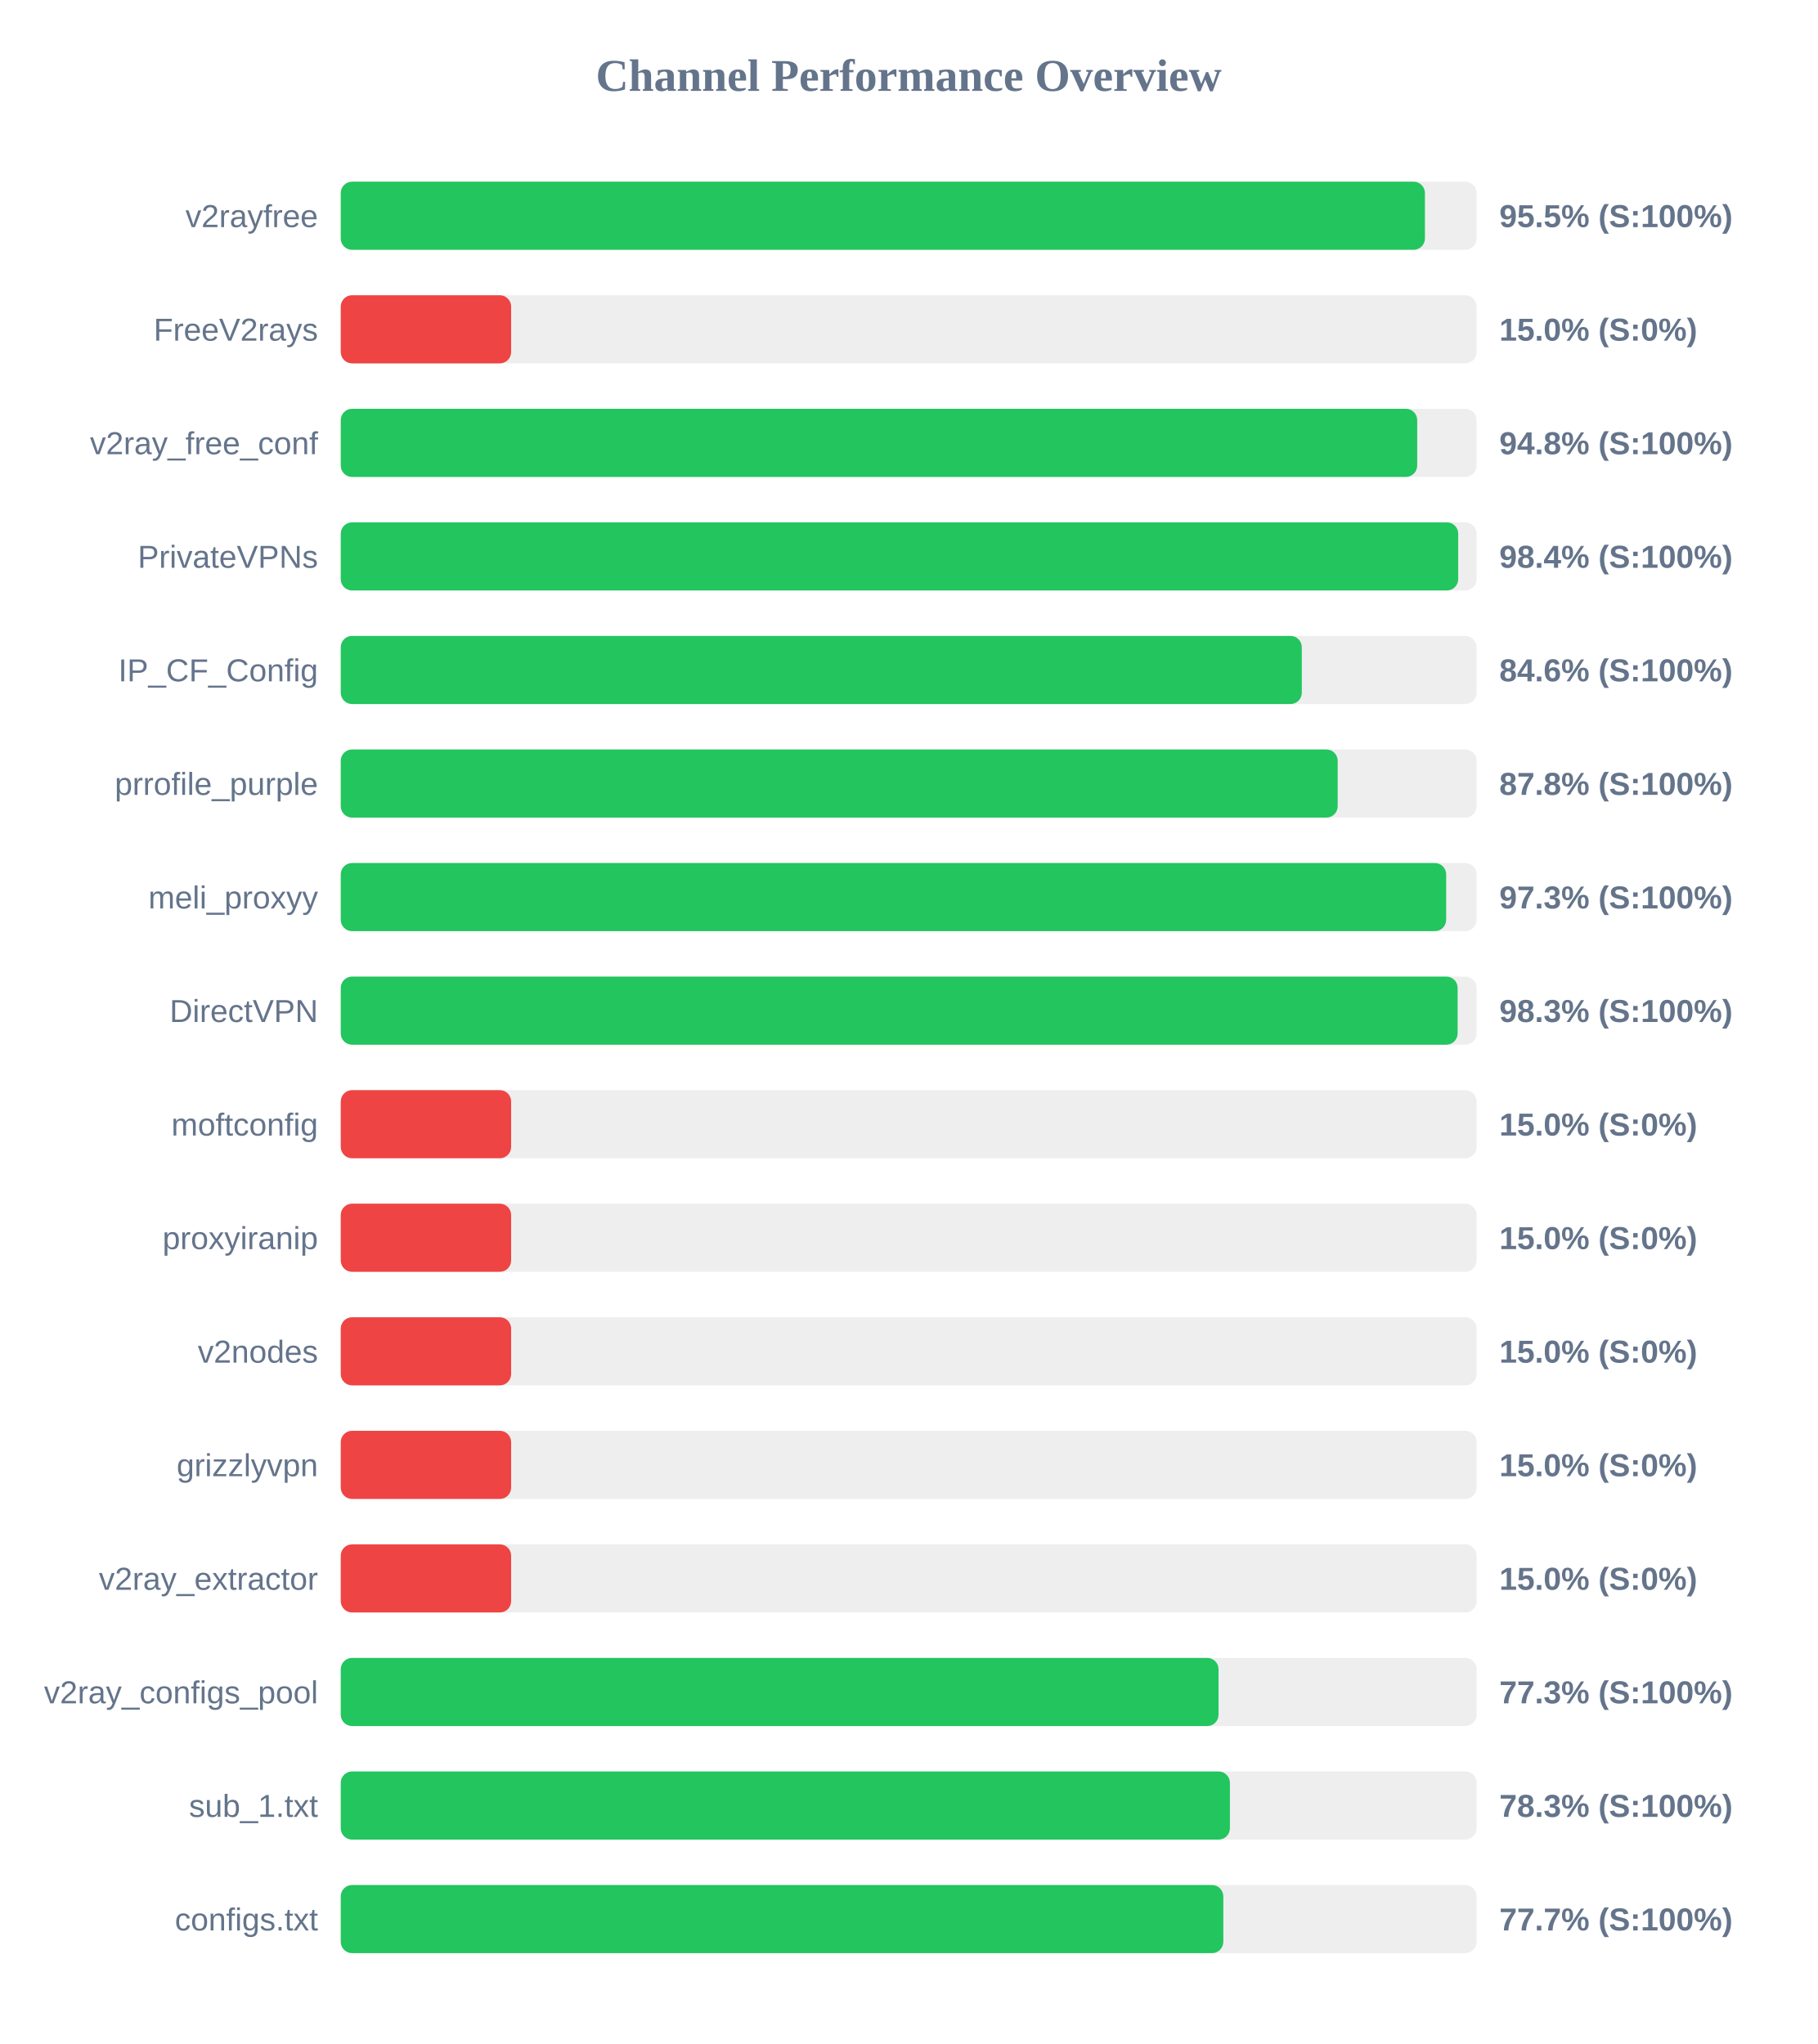
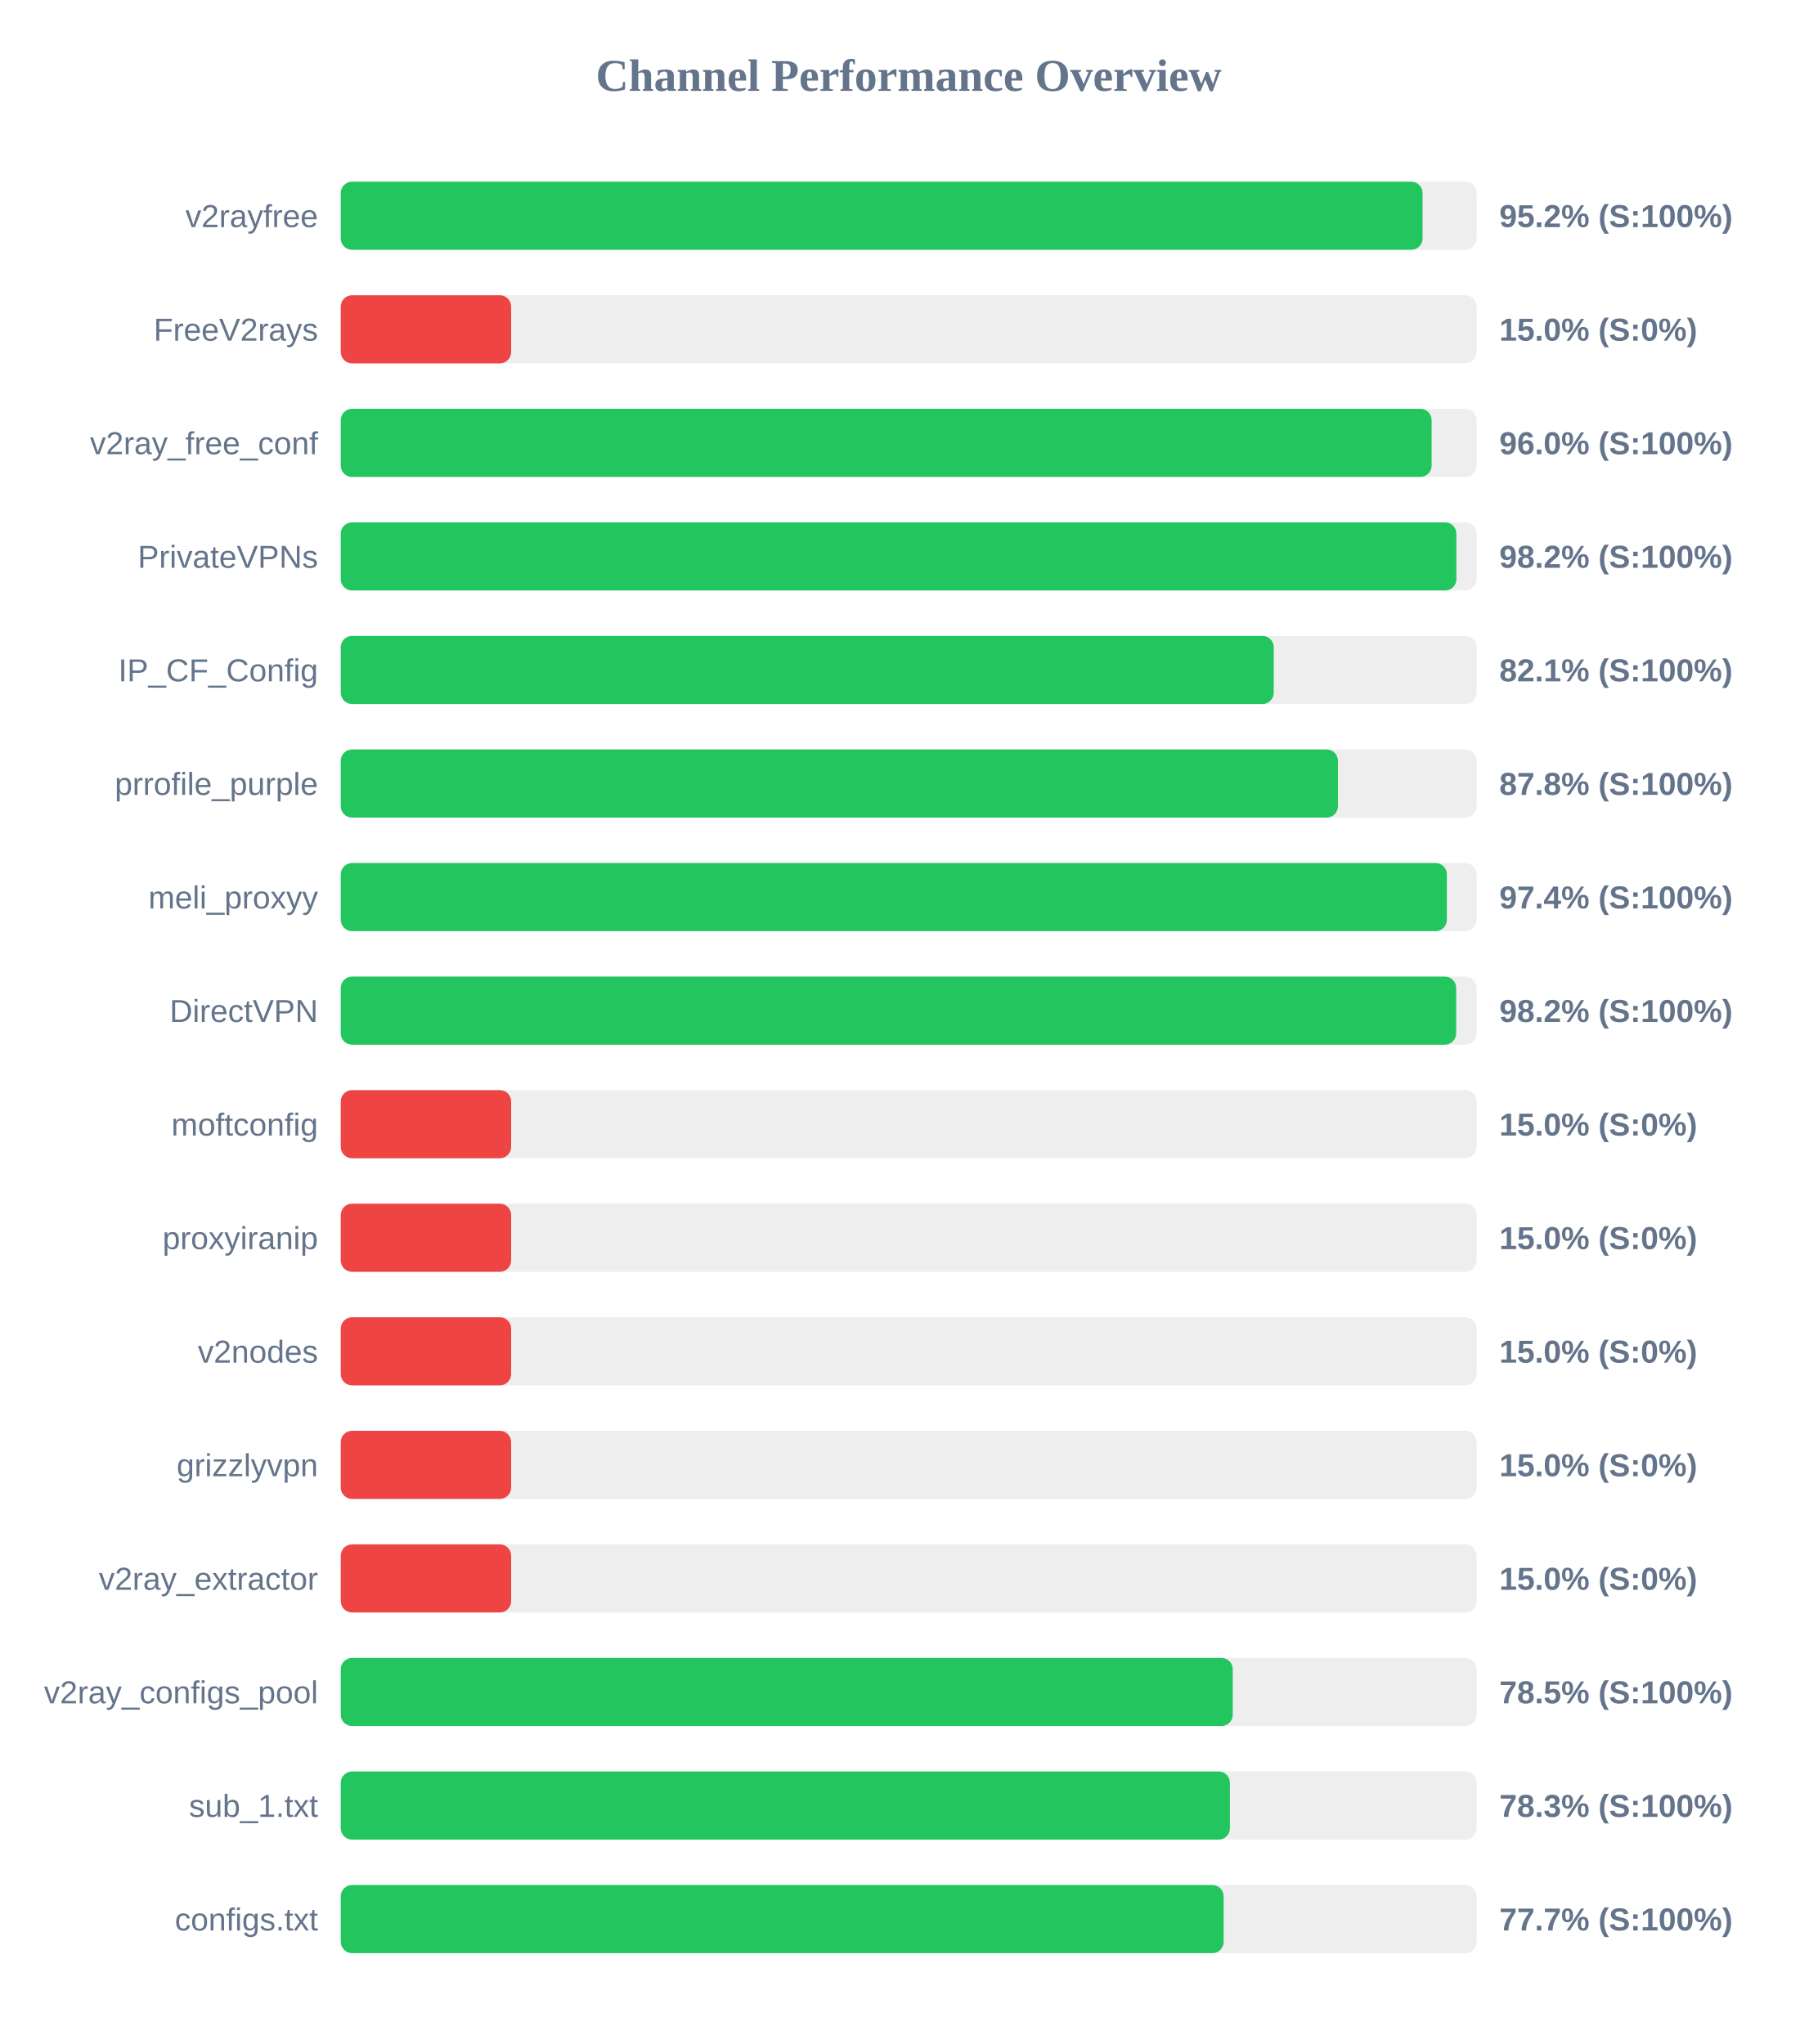
<svg xmlns="http://www.w3.org/2000/svg" width="800" height="900" version="1.1">
  <style>
        .row { font: 14px Arial; fill: #64748b; }
        .score { font: bold 14px Arial; fill: #64748b; }
    </style>
  <text x="400" y="40" text-anchor="middle" font-size="20px" font-weight="bold" fill="#64748b">Channel Performance Overview</text>
  <rect x="150" y="80" width="500" height="30" fill="#eee" rx="5" />
-   <rect x="150" y="80" width="477.25" height="30" fill="#22c55e" rx="5" />
+   <rect x="150" y="80" width="476.2" height="30" fill="#22c55e" rx="5" />
  <text x="140" y="100" text-anchor="end" class="row">v2rayfree</text>
-   <text x="660" y="100" text-anchor="start" class="score">95.5% (S:100%)</text>
+   <text x="660" y="100" text-anchor="start" class="score">95.2% (S:100%)</text>
  <rect x="150" y="130" width="500" height="30" fill="#eee" rx="5" />
  <rect x="150" y="130" width="75.0" height="30" fill="#ef4444" rx="5" />
  <text x="140" y="150" text-anchor="end" class="row">FreeV2rays</text>
  <text x="660" y="150" text-anchor="start" class="score">15.0% (S:0%)</text>
  <rect x="150" y="180" width="500" height="30" fill="#eee" rx="5" />
-   <rect x="150" y="180" width="473.85" height="30" fill="#22c55e" rx="5" />
+   <rect x="150" y="180" width="480.2" height="30" fill="#22c55e" rx="5" />
  <text x="140" y="200" text-anchor="end" class="row">v2ray_free_conf</text>
-   <text x="660" y="200" text-anchor="start" class="score">94.8% (S:100%)</text>
+   <text x="660" y="200" text-anchor="start" class="score">96.0% (S:100%)</text>
  <rect x="150" y="230" width="500" height="30" fill="#eee" rx="5" />
-   <rect x="150" y="230" width="491.9" height="30" fill="#22c55e" rx="5" />
+   <rect x="150" y="230" width="491.1" height="30" fill="#22c55e" rx="5" />
  <text x="140" y="250" text-anchor="end" class="row">PrivateVPNs</text>
-   <text x="660" y="250" text-anchor="start" class="score">98.4% (S:100%)</text>
+   <text x="660" y="250" text-anchor="start" class="score">98.2% (S:100%)</text>
  <rect x="150" y="280" width="500" height="30" fill="#eee" rx="5" />
-   <rect x="150" y="280" width="423.05" height="30" fill="#22c55e" rx="5" />
+   <rect x="150" y="280" width="410.7" height="30" fill="#22c55e" rx="5" />
  <text x="140" y="300" text-anchor="end" class="row">IP_CF_Config</text>
-   <text x="660" y="300" text-anchor="start" class="score">84.6% (S:100%)</text>
+   <text x="660" y="300" text-anchor="start" class="score">82.1% (S:100%)</text>
  <rect x="150" y="330" width="500" height="30" fill="#eee" rx="5" />
-   <rect x="150" y="330" width="438.85" height="30" fill="#22c55e" rx="5" />
+   <rect x="150" y="330" width="438.95" height="30" fill="#22c55e" rx="5" />
  <text x="140" y="350" text-anchor="end" class="row">prrofile_purple</text>
  <text x="660" y="350" text-anchor="start" class="score">87.8% (S:100%)</text>
  <rect x="150" y="380" width="500" height="30" fill="#eee" rx="5" />
-   <rect x="150" y="380" width="486.6" height="30" fill="#22c55e" rx="5" />
+   <rect x="150" y="380" width="486.9" height="30" fill="#22c55e" rx="5" />
  <text x="140" y="400" text-anchor="end" class="row">meli_proxyy</text>
-   <text x="660" y="400" text-anchor="start" class="score">97.3% (S:100%)</text>
+   <text x="660" y="400" text-anchor="start" class="score">97.4% (S:100%)</text>
  <rect x="150" y="430" width="500" height="30" fill="#eee" rx="5" />
-   <rect x="150" y="430" width="491.65" height="30" fill="#22c55e" rx="5" />
+   <rect x="150" y="430" width="491.0" height="30" fill="#22c55e" rx="5" />
  <text x="140" y="450" text-anchor="end" class="row">DirectVPN</text>
-   <text x="660" y="450" text-anchor="start" class="score">98.3% (S:100%)</text>
+   <text x="660" y="450" text-anchor="start" class="score">98.2% (S:100%)</text>
  <rect x="150" y="480" width="500" height="30" fill="#eee" rx="5" />
  <rect x="150" y="480" width="75.0" height="30" fill="#ef4444" rx="5" />
  <text x="140" y="500" text-anchor="end" class="row">moftconfig</text>
  <text x="660" y="500" text-anchor="start" class="score">15.0% (S:0%)</text>
  <rect x="150" y="530" width="500" height="30" fill="#eee" rx="5" />
  <rect x="150" y="530" width="75.0" height="30" fill="#ef4444" rx="5" />
  <text x="140" y="550" text-anchor="end" class="row">proxyiranip</text>
  <text x="660" y="550" text-anchor="start" class="score">15.0% (S:0%)</text>
  <rect x="150" y="580" width="500" height="30" fill="#eee" rx="5" />
  <rect x="150" y="580" width="75.0" height="30" fill="#ef4444" rx="5" />
  <text x="140" y="600" text-anchor="end" class="row">v2nodes</text>
  <text x="660" y="600" text-anchor="start" class="score">15.0% (S:0%)</text>
  <rect x="150" y="630" width="500" height="30" fill="#eee" rx="5" />
  <rect x="150" y="630" width="75.0" height="30" fill="#ef4444" rx="5" />
  <text x="140" y="650" text-anchor="end" class="row">grizzlyvpn</text>
  <text x="660" y="650" text-anchor="start" class="score">15.0% (S:0%)</text>
  <rect x="150" y="680" width="500" height="30" fill="#eee" rx="5" />
  <rect x="150" y="680" width="75.0" height="30" fill="#ef4444" rx="5" />
  <text x="140" y="700" text-anchor="end" class="row">v2ray_extractor</text>
  <text x="660" y="700" text-anchor="start" class="score">15.0% (S:0%)</text>
  <rect x="150" y="730" width="500" height="30" fill="#eee" rx="5" />
-   <rect x="150" y="730" width="386.4" height="30" fill="#22c55e" rx="5" />
+   <rect x="150" y="730" width="392.65" height="30" fill="#22c55e" rx="5" />
  <text x="140" y="750" text-anchor="end" class="row">v2ray_configs_pool</text>
-   <text x="660" y="750" text-anchor="start" class="score">77.3% (S:100%)</text>
+   <text x="660" y="750" text-anchor="start" class="score">78.5% (S:100%)</text>
  <rect x="150" y="780" width="500" height="30" fill="#eee" rx="5" />
  <rect x="150" y="780" width="391.4" height="30" fill="#22c55e" rx="5" />
  <text x="140" y="800" text-anchor="end" class="row">sub_1.txt</text>
  <text x="660" y="800" text-anchor="start" class="score">78.3% (S:100%)</text>
  <rect x="150" y="830" width="500" height="30" fill="#eee" rx="5" />
-   <rect x="150" y="830" width="388.5" height="30" fill="#22c55e" rx="5" />
+   <rect x="150" y="830" width="388.65" height="30" fill="#22c55e" rx="5" />
  <text x="140" y="850" text-anchor="end" class="row">configs.txt</text>
  <text x="660" y="850" text-anchor="start" class="score">77.7% (S:100%)</text>
</svg>
